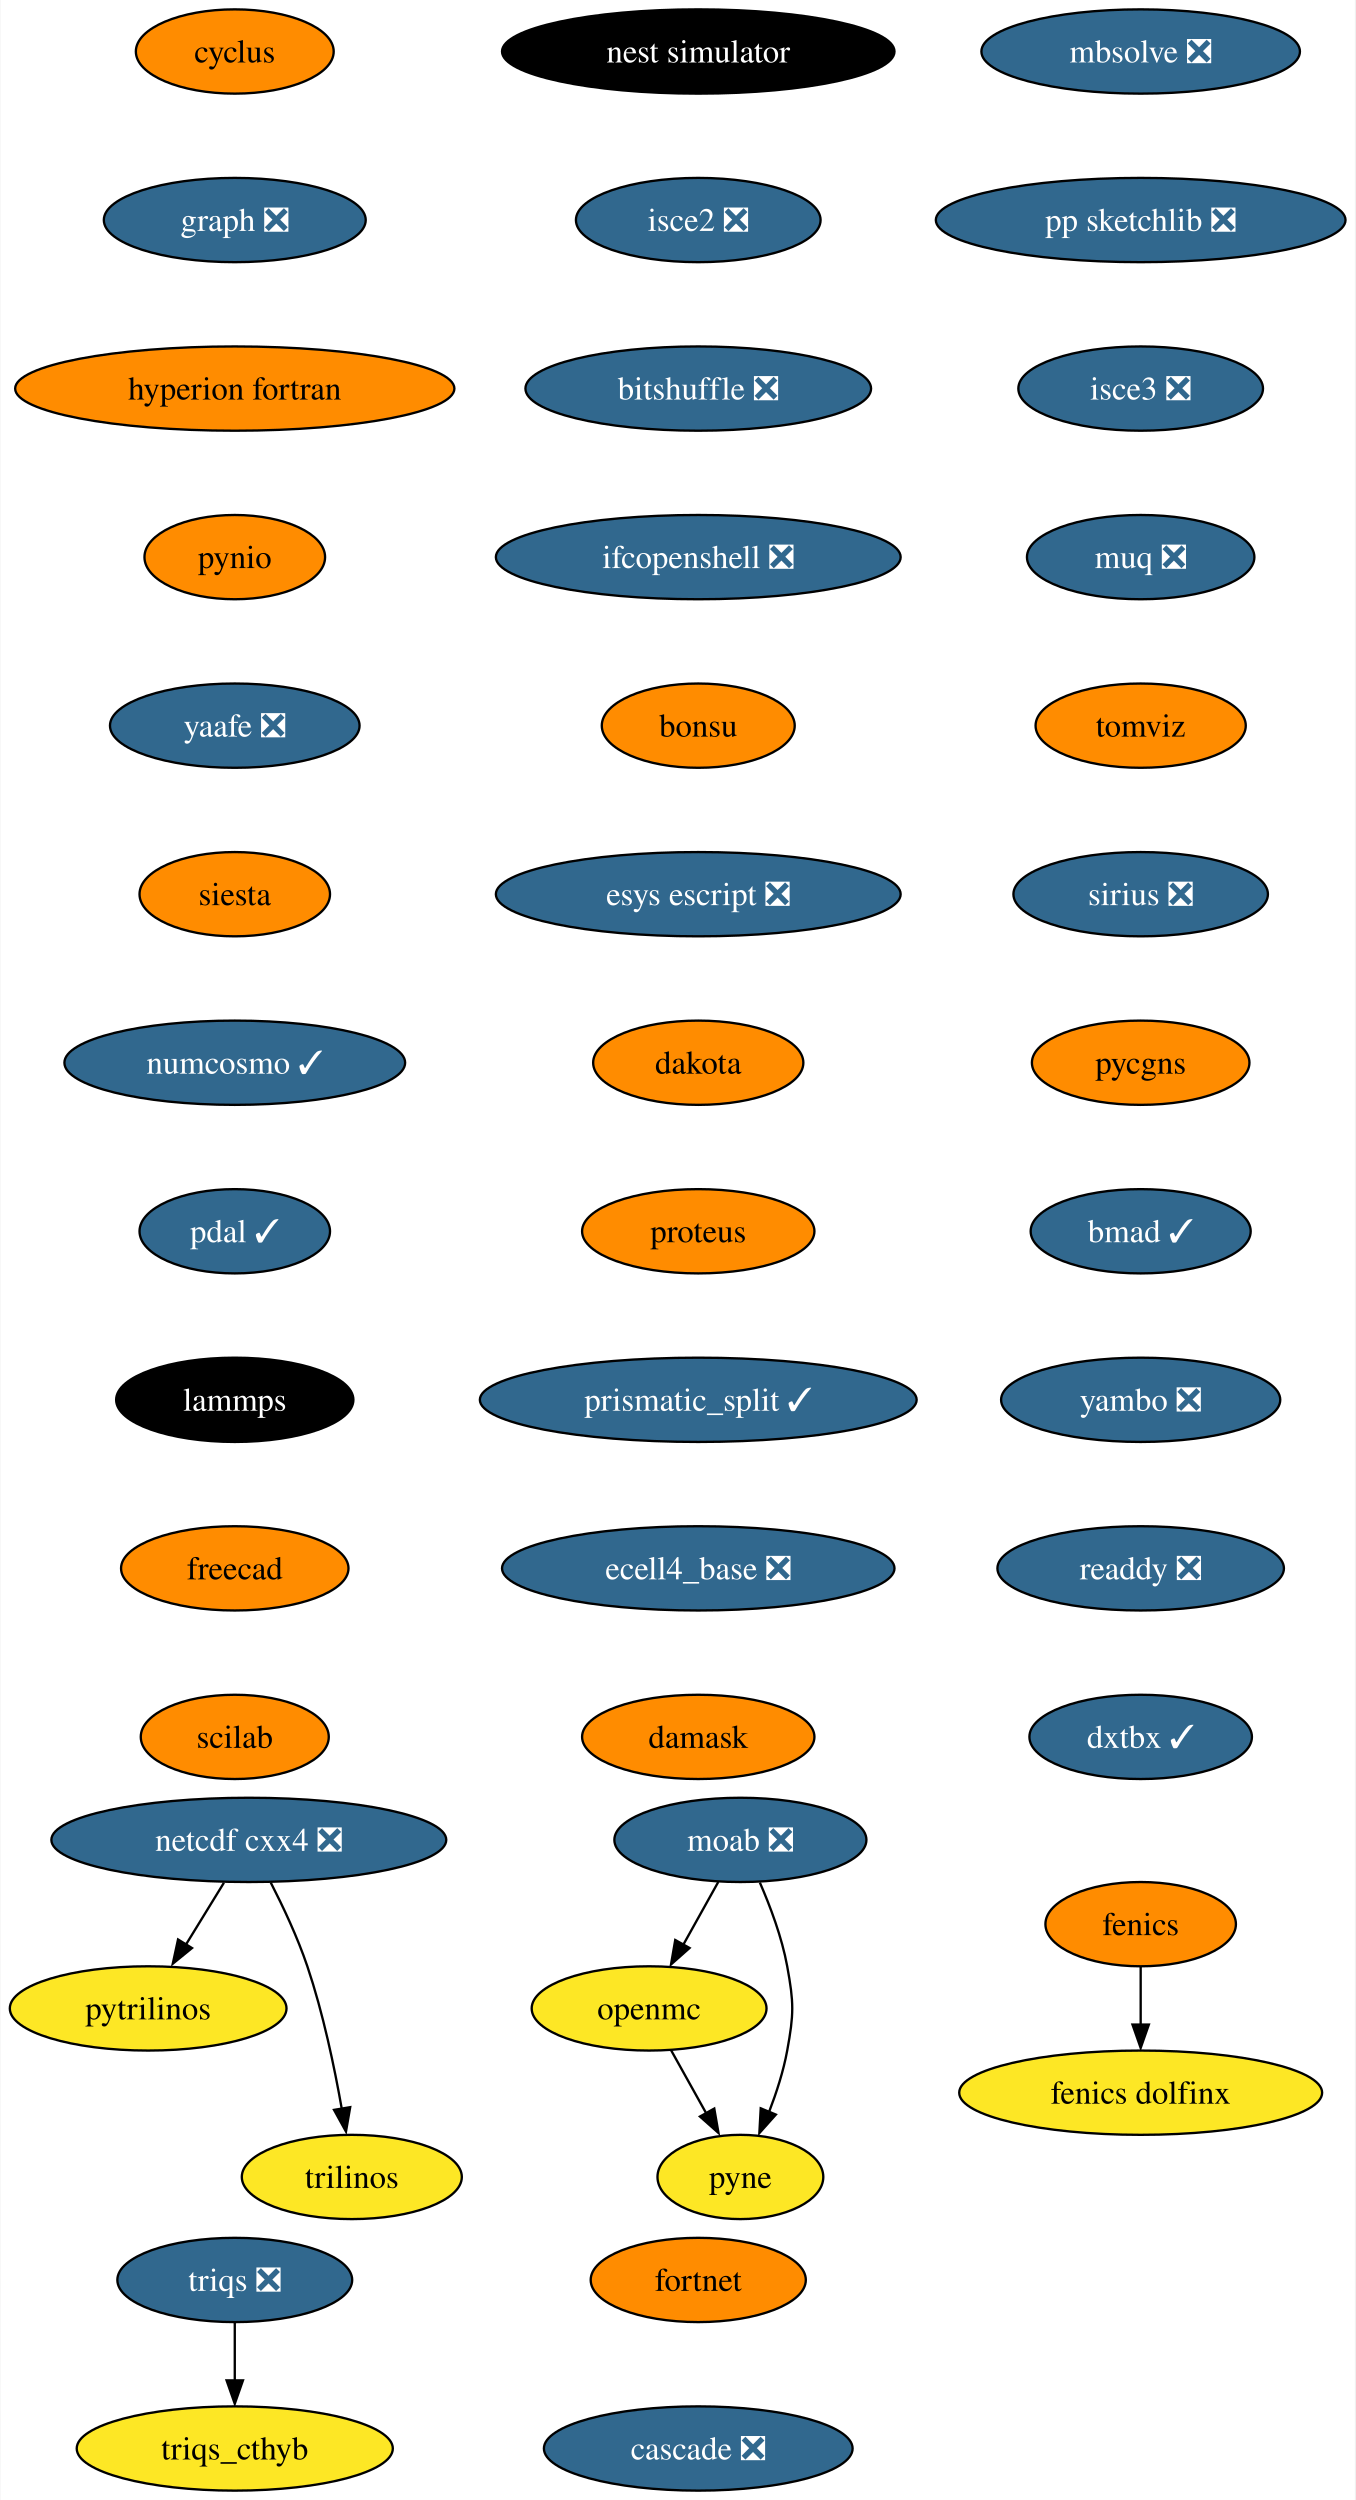
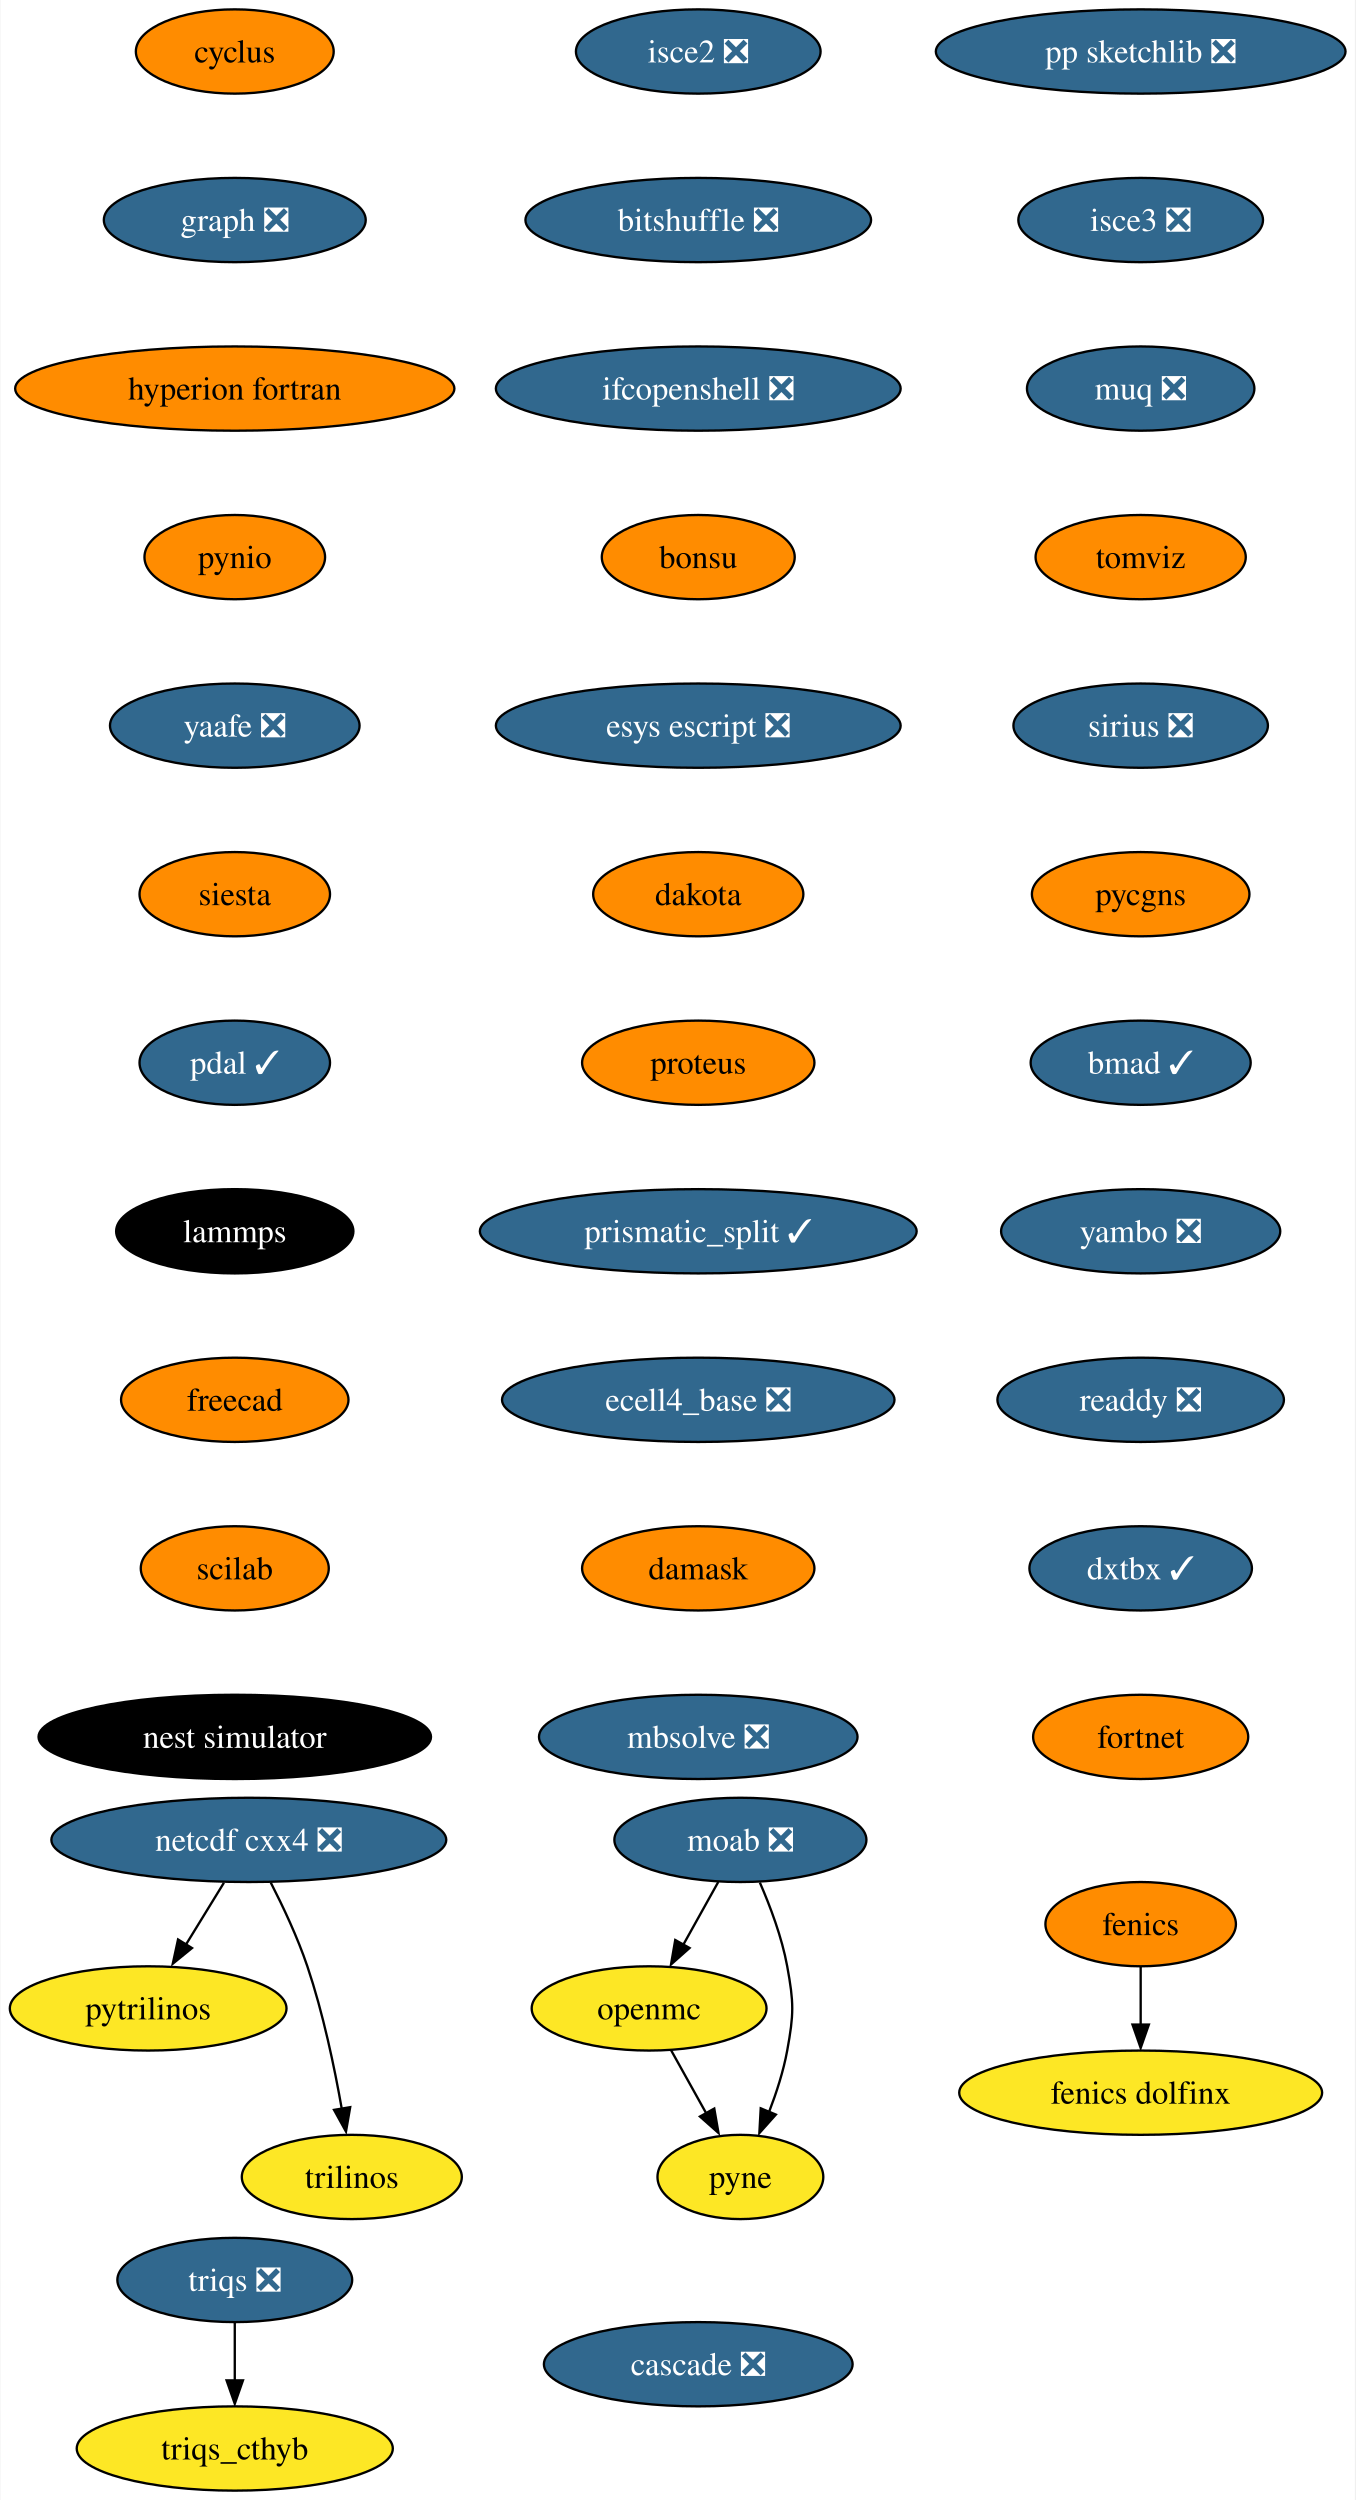
<svg xmlns="http://www.w3.org/2000/svg" xmlns:xlink="http://www.w3.org/1999/xlink" width="579pt" height="1068pt" viewBox="0.00 0.00 578.61 1068.00">
  <g id="graph0" class="graph" transform="scale(1 1) rotate(0) translate(4 1064)">
    <polygon fill="white" stroke="none" points="-4,4 -4,-1064 574.61,-1064 574.61,4 -4,4" />
    <g id="node1" class="node">
      <g id="a_node1">
        <a xlink:href="https://github.com/conda-forge/cyclus-feedstock" xlink:title="cyclus">
          <ellipse fill="#ff8c00" stroke="black" cx="96.1" cy="-1042" rx="42.26" ry="18" />
          <text text-anchor="middle" x="96.1" y="-1037.33" font-family="Times,serif" font-size="14.00">cyclus</text>
        </a>
      </g>
    </g>
    <g id="node2" class="node">
      <g id="a_node2">
        <a xlink:href="https://github.com/conda-forge/graph-feedstock/pull/9" xlink:title="graph ❎">
          <ellipse fill="#31688e" stroke="black" cx="96.1" cy="-970" rx="55.94" ry="18" />
          <text text-anchor="middle" x="96.1" y="-965.33" font-family="Times,serif" font-size="14.00" fill="white">graph ❎</text>
        </a>
      </g>
    </g>
    <g id="node5" class="node">
      <g id="a_node5">
        <a xlink:href="https://github.com/conda-forge/hyperion-fortran-feedstock" xlink:title="hyperion fortran">
          <ellipse fill="#ff8c00" stroke="black" cx="96.1" cy="-898" rx="93.82" ry="18" />
          <text text-anchor="middle" x="96.1" y="-893.33" font-family="Times,serif" font-size="14.00">hyperion fortran</text>
        </a>
      </g>
    </g>
    <g id="node3" class="node">
      <g id="a_node3">
        <a xlink:href="https://github.com/conda-forge/fenics-feedstock" xlink:title="fenics">
          <ellipse fill="#ff8c00" stroke="black" cx="483.1" cy="-242" rx="40.69" ry="18" />
          <text text-anchor="middle" x="483.1" y="-237.32" font-family="Times,serif" font-size="14.00">fenics</text>
        </a>
      </g>
    </g>
    <g id="node4" class="node">
      <g id="a_node4">
        <a xlink:href="https://github.com/conda-forge/fenics-dolfinx-feedstock" xlink:title="fenics dolfinx">
          <ellipse fill="#fde725" stroke="black" cx="483.1" cy="-170" rx="77.52" ry="18" />
          <text text-anchor="middle" x="483.1" y="-165.32" font-family="Times,serif" font-size="14.00">fenics dolfinx</text>
        </a>
      </g>
    </g>
    <g id="edge2" class="edge">
      <path fill="none" stroke="black" d="M483.1,-223.7C483.1,-216.24 483.1,-207.32 483.1,-198.97" />
      <polygon fill="black" stroke="black" points="486.6,-199.1 483.1,-189.1 479.6,-199.1 486.6,-199.1" />
    </g>
    <g id="node6" class="node">
      <g id="a_node6">
        <a xlink:href="https://github.com/conda-forge/pynio-feedstock" xlink:title="pynio">
          <ellipse fill="#ff8c00" stroke="black" cx="96.1" cy="-826" rx="38.58" ry="18" />
          <text text-anchor="middle" x="96.1" y="-821.33" font-family="Times,serif" font-size="14.00">pynio</text>
        </a>
      </g>
    </g>
    <g id="node13" class="node">
      <g id="a_node13">
        <a xlink:href="https://github.com/conda-forge/yaafe-feedstock/pull/23" xlink:title="yaafe ❎">
          <ellipse fill="#31688e" stroke="black" cx="96.1" cy="-754" rx="53.31" ry="18" />
          <text text-anchor="middle" x="96.1" y="-749.33" font-family="Times,serif" font-size="14.00" fill="white">yaafe ❎</text>
        </a>
      </g>
    </g>
    <g id="node7" class="node">
      <g id="a_node7">
        <a xlink:href="https://github.com/conda-forge/moab-feedstock/pull/84" xlink:title="moab ❎">
          <ellipse fill="#31688e" stroke="black" cx="312.1" cy="-278" rx="53.84" ry="18" />
          <text text-anchor="middle" x="312.1" y="-273.32" font-family="Times,serif" font-size="14.00" fill="white">moab ❎</text>
        </a>
      </g>
    </g>
    <g id="node8" class="node">
      <g id="a_node8">
        <a xlink:href="https://github.com/conda-forge/openmc-feedstock" xlink:title="openmc">
          <ellipse fill="#fde725" stroke="black" cx="273.1" cy="-206" rx="50.16" ry="18" />
          <text text-anchor="middle" x="273.1" y="-201.33" font-family="Times,serif" font-size="14.00">openmc</text>
        </a>
      </g>
    </g>
    <g id="edge5" class="edge">
      <path fill="none" stroke="black" d="M302.66,-260.05C298.16,-251.97 292.67,-242.12 287.65,-233.11" />
      <polygon fill="black" stroke="black" points="290.38,-231.82 282.46,-224.79 284.26,-235.23 290.38,-231.82" />
    </g>
    <g id="node9" class="node">
      <g id="a_node9">
        <a xlink:href="https://github.com/conda-forge/pyne-feedstock" xlink:title="pyne">
          <ellipse fill="#fde725" stroke="black" cx="312.1" cy="-134" rx="35.42" ry="18" />
          <text text-anchor="middle" x="312.1" y="-129.32" font-family="Times,serif" font-size="14.00">pyne</text>
        </a>
      </g>
    </g>
    <g id="edge6" class="edge">
      <path fill="none" stroke="black" d="M320.41,-259.79C324.84,-249.63 329.84,-236.38 332.1,-224 334.97,-208.26 334.97,-203.74 332.1,-188 330.51,-179.25 327.54,-170.08 324.38,-161.86" />
      <polygon fill="black" stroke="black" points="327.25,-160.65 320.2,-152.74 320.78,-163.32 327.25,-160.65" />
    </g>
    <g id="edge7" class="edge">
      <path fill="none" stroke="black" d="M282.54,-188.05C287.05,-179.97 292.53,-170.12 297.55,-161.11" />
      <polygon fill="black" stroke="black" points="300.94,-163.23 302.75,-152.79 294.82,-159.82 300.94,-163.23" />
    </g>
    <g id="node10" class="node">
      <g id="a_node10">
        <a xlink:href="https://github.com/conda-forge/netcdf-cxx4-feedstock/pull/46" xlink:title="netcdf cxx4 ❎">
          <ellipse fill="#31688e" stroke="black" cx="102.1" cy="-278" rx="84.35" ry="18" />
          <text text-anchor="middle" x="102.1" y="-273.32" font-family="Times,serif" font-size="14.00" fill="white">netcdf cxx4 ❎</text>
        </a>
      </g>
    </g>
    <g id="node11" class="node">
      <g id="a_node11">
        <a xlink:href="https://github.com/conda-forge/pytrilinos-feedstock" xlink:title="pytrilinos">
          <ellipse fill="#fde725" stroke="black" cx="59.1" cy="-206" rx="59.1" ry="18" />
          <text text-anchor="middle" x="59.1" y="-201.33" font-family="Times,serif" font-size="14.00">pytrilinos</text>
        </a>
      </g>
    </g>
    <g id="edge8" class="edge">
      <path fill="none" stroke="black" d="M91.47,-259.7C86.58,-251.73 80.66,-242.1 75.23,-233.26" />
      <polygon fill="black" stroke="black" points="77.82,-231.79 69.61,-225.1 71.86,-235.46 77.82,-231.79" />
    </g>
    <g id="node12" class="node">
      <g id="a_node12">
        <a xlink:href="https://github.com/conda-forge/trilinos-feedstock" xlink:title="trilinos">
          <ellipse fill="#fde725" stroke="black" cx="146.1" cy="-134" rx="47" ry="18" />
          <text text-anchor="middle" x="146.1" y="-129.32" font-family="Times,serif" font-size="14.00">trilinos</text>
        </a>
      </g>
    </g>
    <g id="edge9" class="edge">
      <path fill="none" stroke="black" d="M111.48,-259.75C116.69,-249.59 122.94,-236.34 127.1,-224 133.82,-204.11 138.68,-180.88 141.8,-163.15" />
      <polygon fill="black" stroke="black" points="145.41,-163.82 143.61,-153.38 138.5,-162.66 145.41,-163.82" />
    </g>
    <g id="node14" class="node">
      <g id="a_node14">
        <a xlink:href="https://github.com/conda-forge/siesta-feedstock" xlink:title="siesta">
          <ellipse fill="#ff8c00" stroke="black" cx="96.1" cy="-682" rx="40.69" ry="18" />
          <text text-anchor="middle" x="96.1" y="-677.33" font-family="Times,serif" font-size="14.00">siesta</text>
        </a>
      </g>
    </g>
    <g id="node15" class="node">
      <g id="a_node15">
-         <a xlink:href="https://github.com/conda-forge/numcosmo-feedstock/pull/37" xlink:title="numcosmo ✓">
-           <ellipse fill="#31688e" stroke="black" cx="96.1" cy="-610" rx="72.78" ry="18" />
-           <text text-anchor="middle" x="96.1" y="-605.33" font-family="Times,serif" font-size="14.00" fill="white">numcosmo ✓</text>
+         <a xlink:href="https://github.com/conda-forge/pdal-feedstock/pull/210" xlink:title="pdal ✓">
+           <ellipse fill="#31688e" stroke="black" cx="96.1" cy="-610" rx="40.69" ry="18" />
+           <text text-anchor="middle" x="96.1" y="-605.33" font-family="Times,serif" font-size="14.00" fill="white">pdal ✓</text>
        </a>
      </g>
    </g>
    <g id="node16" class="node">
      <g id="a_node16">
-         <a xlink:href="https://github.com/conda-forge/pdal-feedstock/pull/210" xlink:title="pdal ✓">
-           <ellipse fill="#31688e" stroke="black" cx="96.1" cy="-538" rx="40.69" ry="18" />
-           <text text-anchor="middle" x="96.1" y="-533.33" font-family="Times,serif" font-size="14.00" fill="white">pdal ✓</text>
+         <a xlink:href="https://github.com/conda-forge/lammps-feedstock" xlink:title="lammps">
+           <ellipse fill="#000000" stroke="black" cx="96.1" cy="-538" rx="50.68" ry="18" />
+           <text text-anchor="middle" x="96.1" y="-533.33" font-family="Times,serif" font-size="14.00" fill="white">lammps</text>
        </a>
      </g>
    </g>
    <g id="node17" class="node">
      <g id="a_node17">
-         <a xlink:href="https://github.com/conda-forge/lammps-feedstock" xlink:title="lammps">
-           <ellipse fill="#000000" stroke="black" cx="96.1" cy="-466" rx="50.68" ry="18" />
-           <text text-anchor="middle" x="96.1" y="-461.32" font-family="Times,serif" font-size="14.00" fill="white">lammps</text>
+         <a xlink:href="https://github.com/conda-forge/freecad-feedstock" xlink:title="freecad">
+           <ellipse fill="#ff8c00" stroke="black" cx="96.1" cy="-466" rx="48.58" ry="18" />
+           <text text-anchor="middle" x="96.1" y="-461.32" font-family="Times,serif" font-size="14.00">freecad</text>
        </a>
      </g>
    </g>
    <g id="node18" class="node">
      <g id="a_node18">
-         <a xlink:href="https://github.com/conda-forge/freecad-feedstock" xlink:title="freecad">
-           <ellipse fill="#ff8c00" stroke="black" cx="96.1" cy="-394" rx="48.58" ry="18" />
-           <text text-anchor="middle" x="96.1" y="-389.32" font-family="Times,serif" font-size="14.00">freecad</text>
+         <a xlink:href="https://github.com/conda-forge/scilab-feedstock" xlink:title="scilab">
+           <ellipse fill="#ff8c00" stroke="black" cx="96.1" cy="-394" rx="40.16" ry="18" />
+           <text text-anchor="middle" x="96.1" y="-389.32" font-family="Times,serif" font-size="14.00">scilab</text>
        </a>
      </g>
    </g>
    <g id="node19" class="node">
      <g id="a_node19">
-         <a xlink:href="https://github.com/conda-forge/scilab-feedstock" xlink:title="scilab">
-           <ellipse fill="#ff8c00" stroke="black" cx="96.1" cy="-322" rx="40.16" ry="18" />
-           <text text-anchor="middle" x="96.1" y="-317.32" font-family="Times,serif" font-size="14.00">scilab</text>
+         <a xlink:href="https://github.com/conda-forge/nest-simulator-feedstock" xlink:title="nest simulator">
+           <ellipse fill="#000000" stroke="black" cx="96.1" cy="-322" rx="83.83" ry="18" />
+           <text text-anchor="middle" x="96.1" y="-317.32" font-family="Times,serif" font-size="14.00" fill="white">nest simulator</text>
        </a>
      </g>
    </g>
    <g id="node20" class="node">
      <g id="a_node20">
-         <a xlink:href="https://github.com/conda-forge/nest-simulator-feedstock" xlink:title="nest simulator">
-           <ellipse fill="#000000" stroke="black" cx="294.1" cy="-1042" rx="83.83" ry="18" />
-           <text text-anchor="middle" x="294.1" y="-1037.33" font-family="Times,serif" font-size="14.00" fill="white">nest simulator</text>
+         <a xlink:href="https://github.com/conda-forge/isce2-feedstock/pull/64" xlink:title="isce2 ❎">
+           <ellipse fill="#31688e" stroke="black" cx="294.1" cy="-1042" rx="52.26" ry="18" />
+           <text text-anchor="middle" x="294.1" y="-1037.33" font-family="Times,serif" font-size="14.00" fill="white">isce2 ❎</text>
        </a>
      </g>
    </g>
    <g id="node21" class="node">
      <g id="a_node21">
-         <a xlink:href="https://github.com/conda-forge/isce2-feedstock/pull/64" xlink:title="isce2 ❎">
-           <ellipse fill="#31688e" stroke="black" cx="294.1" cy="-970" rx="52.26" ry="18" />
-           <text text-anchor="middle" x="294.1" y="-965.33" font-family="Times,serif" font-size="14.00" fill="white">isce2 ❎</text>
+         <a xlink:href="https://github.com/conda-forge/bitshuffle-feedstock/pull/38" xlink:title="bitshuffle ❎">
+           <ellipse fill="#31688e" stroke="black" cx="294.1" cy="-970" rx="73.83" ry="18" />
+           <text text-anchor="middle" x="294.1" y="-965.33" font-family="Times,serif" font-size="14.00" fill="white">bitshuffle ❎</text>
        </a>
      </g>
    </g>
    <g id="node22" class="node">
      <g id="a_node22">
-         <a xlink:href="https://github.com/conda-forge/bitshuffle-feedstock/pull/38" xlink:title="bitshuffle ❎">
-           <ellipse fill="#31688e" stroke="black" cx="294.1" cy="-898" rx="73.83" ry="18" />
-           <text text-anchor="middle" x="294.1" y="-893.33" font-family="Times,serif" font-size="14.00" fill="white">bitshuffle ❎</text>
+         <a xlink:href="https://github.com/conda-forge/ifcopenshell-feedstock/pull/30" xlink:title="ifcopenshell ❎">
+           <ellipse fill="#31688e" stroke="black" cx="294.1" cy="-898" rx="86.46" ry="18" />
+           <text text-anchor="middle" x="294.1" y="-893.33" font-family="Times,serif" font-size="14.00" fill="white">ifcopenshell ❎</text>
        </a>
      </g>
    </g>
    <g id="node23" class="node">
      <g id="a_node23">
-         <a xlink:href="https://github.com/conda-forge/ifcopenshell-feedstock/pull/30" xlink:title="ifcopenshell ❎">
-           <ellipse fill="#31688e" stroke="black" cx="294.1" cy="-826" rx="86.46" ry="18" />
-           <text text-anchor="middle" x="294.1" y="-821.33" font-family="Times,serif" font-size="14.00" fill="white">ifcopenshell ❎</text>
+         <a xlink:href="https://github.com/conda-forge/bonsu-feedstock" xlink:title="bonsu">
+           <ellipse fill="#ff8c00" stroke="black" cx="294.1" cy="-826" rx="41.21" ry="18" />
+           <text text-anchor="middle" x="294.1" y="-821.33" font-family="Times,serif" font-size="14.00">bonsu</text>
        </a>
      </g>
    </g>
    <g id="node24" class="node">
      <g id="a_node24">
-         <a xlink:href="https://github.com/conda-forge/bonsu-feedstock" xlink:title="bonsu">
-           <ellipse fill="#ff8c00" stroke="black" cx="294.1" cy="-754" rx="41.21" ry="18" />
-           <text text-anchor="middle" x="294.1" y="-749.33" font-family="Times,serif" font-size="14.00">bonsu</text>
+         <a xlink:href="https://github.com/conda-forge/esys-escript-feedstock/pull/62" xlink:title="esys escript ❎">
+           <ellipse fill="#31688e" stroke="black" cx="294.1" cy="-754" rx="86.46" ry="18" />
+           <text text-anchor="middle" x="294.1" y="-749.33" font-family="Times,serif" font-size="14.00" fill="white">esys escript ❎</text>
        </a>
      </g>
    </g>
    <g id="node25" class="node">
      <g id="a_node25">
-         <a xlink:href="https://github.com/conda-forge/esys-escript-feedstock/pull/62" xlink:title="esys escript ❎">
-           <ellipse fill="#31688e" stroke="black" cx="294.1" cy="-682" rx="86.46" ry="18" />
-           <text text-anchor="middle" x="294.1" y="-677.33" font-family="Times,serif" font-size="14.00" fill="white">esys escript ❎</text>
+         <a xlink:href="https://github.com/conda-forge/dakota-feedstock" xlink:title="dakota">
+           <ellipse fill="#ff8c00" stroke="black" cx="294.1" cy="-682" rx="44.9" ry="18" />
+           <text text-anchor="middle" x="294.1" y="-677.33" font-family="Times,serif" font-size="14.00">dakota</text>
        </a>
      </g>
    </g>
    <g id="node26" class="node">
      <g id="a_node26">
-         <a xlink:href="https://github.com/conda-forge/dakota-feedstock" xlink:title="dakota">
-           <ellipse fill="#ff8c00" stroke="black" cx="294.1" cy="-610" rx="44.9" ry="18" />
-           <text text-anchor="middle" x="294.1" y="-605.33" font-family="Times,serif" font-size="14.00">dakota</text>
+         <a xlink:href="https://github.com/conda-forge/proteus-feedstock" xlink:title="proteus">
+           <ellipse fill="#ff8c00" stroke="black" cx="294.1" cy="-610" rx="49.63" ry="18" />
+           <text text-anchor="middle" x="294.1" y="-605.33" font-family="Times,serif" font-size="14.00">proteus</text>
+         </a>
+       </g>
+     </g>
+     <g id="node29" class="node">
+       <g id="a_node29">
+         <a xlink:href="https://github.com/conda-forge/prismatic_split-feedstock/pull/39" xlink:title="prismatic_split ✓">
+           <ellipse fill="#31688e" stroke="black" cx="294.1" cy="-538" rx="93.3" ry="18" />
+           <text text-anchor="middle" x="294.1" y="-533.33" font-family="Times,serif" font-size="14.00" fill="white">prismatic_split ✓</text>
        </a>
      </g>
    </g>
    <g id="node27" class="node">
      <g id="a_node27">
-         <a xlink:href="https://github.com/conda-forge/proteus-feedstock" xlink:title="proteus">
-           <ellipse fill="#ff8c00" stroke="black" cx="294.1" cy="-538" rx="49.63" ry="18" />
-           <text text-anchor="middle" x="294.1" y="-533.33" font-family="Times,serif" font-size="14.00">proteus</text>
-         </a>
-       </g>
-     </g>
-     <g id="node30" class="node">
-       <g id="a_node30">
-         <a xlink:href="https://github.com/conda-forge/prismatic_split-feedstock/pull/39" xlink:title="prismatic_split ✓">
-           <ellipse fill="#31688e" stroke="black" cx="294.1" cy="-466" rx="93.3" ry="18" />
-           <text text-anchor="middle" x="294.1" y="-461.32" font-family="Times,serif" font-size="14.00" fill="white">prismatic_split ✓</text>
-         </a>
-       </g>
-     </g>
-     <g id="node28" class="node">
-       <g id="a_node28">
        <a xlink:href="https://github.com/conda-forge/triqs-feedstock/pull/39" xlink:title="triqs ❎">
          <ellipse fill="#31688e" stroke="black" cx="96.1" cy="-90" rx="50.16" ry="18" />
          <text text-anchor="middle" x="96.1" y="-85.33" font-family="Times,serif" font-size="14.00" fill="white">triqs ❎</text>
        </a>
      </g>
    </g>
-     <g id="node29" class="node">
-       <g id="a_node29">
+     <g id="node28" class="node">
+       <g id="a_node28">
        <a xlink:href="https://github.com/conda-forge/triqs_cthyb-feedstock" xlink:title="triqs_cthyb">
          <ellipse fill="#fde725" stroke="black" cx="96.1" cy="-18" rx="67.52" ry="18" />
          <text text-anchor="middle" x="96.1" y="-13.32" font-family="Times,serif" font-size="14.00">triqs_cthyb</text>
        </a>
      </g>
    </g>
-     <g id="edge24" class="edge">
+     <g id="edge23" class="edge">
      <path fill="none" stroke="black" d="M96.1,-71.7C96.1,-64.24 96.1,-55.32 96.1,-46.97" />
      <polygon fill="black" stroke="black" points="99.6,-47.1 96.1,-37.1 92.6,-47.1 99.6,-47.1" />
    </g>
+     <g id="node30" class="node">
+       <g id="a_node30">
+         <a xlink:href="https://github.com/conda-forge/ecell4_base-feedstock/pull/23" xlink:title="ecell4_base ❎">
+           <ellipse fill="#31688e" stroke="black" cx="294.1" cy="-466" rx="83.83" ry="18" />
+           <text text-anchor="middle" x="294.1" y="-461.32" font-family="Times,serif" font-size="14.00" fill="white">ecell4_base ❎</text>
+         </a>
+       </g>
+     </g>
    <g id="node31" class="node">
      <g id="a_node31">
-         <a xlink:href="https://github.com/conda-forge/ecell4_base-feedstock/pull/23" xlink:title="ecell4_base ❎">
-           <ellipse fill="#31688e" stroke="black" cx="294.1" cy="-394" rx="83.83" ry="18" />
-           <text text-anchor="middle" x="294.1" y="-389.32" font-family="Times,serif" font-size="14.00" fill="white">ecell4_base ❎</text>
+         <a xlink:href="https://github.com/conda-forge/damask-feedstock" xlink:title="damask">
+           <ellipse fill="#ff8c00" stroke="black" cx="294.1" cy="-394" rx="49.63" ry="18" />
+           <text text-anchor="middle" x="294.1" y="-389.32" font-family="Times,serif" font-size="14.00">damask</text>
        </a>
      </g>
    </g>
    <g id="node32" class="node">
      <g id="a_node32">
-         <a xlink:href="https://github.com/conda-forge/damask-feedstock" xlink:title="damask">
-           <ellipse fill="#ff8c00" stroke="black" cx="294.1" cy="-322" rx="49.63" ry="18" />
-           <text text-anchor="middle" x="294.1" y="-317.32" font-family="Times,serif" font-size="14.00">damask</text>
+         <a xlink:href="https://github.com/conda-forge/mbsolve-feedstock/pull/15" xlink:title="mbsolve ❎">
+           <ellipse fill="#31688e" stroke="black" cx="294.1" cy="-322" rx="68.04" ry="18" />
+           <text text-anchor="middle" x="294.1" y="-317.32" font-family="Times,serif" font-size="14.00" fill="white">mbsolve ❎</text>
        </a>
      </g>
    </g>
    <g id="node33" class="node">
      <g id="a_node33">
-         <a xlink:href="https://github.com/conda-forge/mbsolve-feedstock/pull/15" xlink:title="mbsolve ❎">
-           <ellipse fill="#31688e" stroke="black" cx="483.1" cy="-1042" rx="68.04" ry="18" />
-           <text text-anchor="middle" x="483.1" y="-1037.33" font-family="Times,serif" font-size="14.00" fill="white">mbsolve ❎</text>
+         <a xlink:href="https://github.com/conda-forge/pp-sketchlib-feedstock/pull/41" xlink:title="pp sketchlib ❎">
+           <ellipse fill="#31688e" stroke="black" cx="483.1" cy="-1042" rx="87.51" ry="18" />
+           <text text-anchor="middle" x="483.1" y="-1037.33" font-family="Times,serif" font-size="14.00" fill="white">pp sketchlib ❎</text>
        </a>
      </g>
    </g>
    <g id="node34" class="node">
      <g id="a_node34">
-         <a xlink:href="https://github.com/conda-forge/pp-sketchlib-feedstock/pull/41" xlink:title="pp sketchlib ❎">
-           <ellipse fill="#31688e" stroke="black" cx="483.1" cy="-970" rx="87.51" ry="18" />
-           <text text-anchor="middle" x="483.1" y="-965.33" font-family="Times,serif" font-size="14.00" fill="white">pp sketchlib ❎</text>
+         <a xlink:href="https://github.com/conda-forge/isce3-feedstock/pull/44" xlink:title="isce3 ❎">
+           <ellipse fill="#31688e" stroke="black" cx="483.1" cy="-970" rx="52.26" ry="18" />
+           <text text-anchor="middle" x="483.1" y="-965.33" font-family="Times,serif" font-size="14.00" fill="white">isce3 ❎</text>
        </a>
      </g>
    </g>
    <g id="node35" class="node">
      <g id="a_node35">
-         <a xlink:href="https://github.com/conda-forge/isce3-feedstock/pull/44" xlink:title="isce3 ❎">
-           <ellipse fill="#31688e" stroke="black" cx="483.1" cy="-898" rx="52.26" ry="18" />
-           <text text-anchor="middle" x="483.1" y="-893.33" font-family="Times,serif" font-size="14.00" fill="white">isce3 ❎</text>
+         <a xlink:href="https://github.com/conda-forge/muq-feedstock/pull/32" xlink:title="muq ❎">
+           <ellipse fill="#31688e" stroke="black" cx="483.1" cy="-898" rx="48.58" ry="18" />
+           <text text-anchor="middle" x="483.1" y="-893.33" font-family="Times,serif" font-size="14.00" fill="white">muq ❎</text>
        </a>
      </g>
    </g>
    <g id="node36" class="node">
      <g id="a_node36">
-         <a xlink:href="https://github.com/conda-forge/muq-feedstock/pull/32" xlink:title="muq ❎">
-           <ellipse fill="#31688e" stroke="black" cx="483.1" cy="-826" rx="48.58" ry="18" />
-           <text text-anchor="middle" x="483.1" y="-821.33" font-family="Times,serif" font-size="14.00" fill="white">muq ❎</text>
+         <a xlink:href="https://github.com/conda-forge/tomviz-feedstock" xlink:title="tomviz">
+           <ellipse fill="#ff8c00" stroke="black" cx="483.1" cy="-826" rx="44.9" ry="18" />
+           <text text-anchor="middle" x="483.1" y="-821.33" font-family="Times,serif" font-size="14.00">tomviz</text>
        </a>
      </g>
    </g>
    <g id="node37" class="node">
      <g id="a_node37">
-         <a xlink:href="https://github.com/conda-forge/tomviz-feedstock" xlink:title="tomviz">
-           <ellipse fill="#ff8c00" stroke="black" cx="483.1" cy="-754" rx="44.9" ry="18" />
-           <text text-anchor="middle" x="483.1" y="-749.33" font-family="Times,serif" font-size="14.00">tomviz</text>
+         <a xlink:href="https://github.com/conda-forge/sirius-feedstock/pull/21" xlink:title="sirius ❎">
+           <ellipse fill="#31688e" stroke="black" cx="483.1" cy="-754" rx="54.36" ry="18" />
+           <text text-anchor="middle" x="483.1" y="-749.33" font-family="Times,serif" font-size="14.00" fill="white">sirius ❎</text>
        </a>
      </g>
    </g>
    <g id="node38" class="node">
      <g id="a_node38">
-         <a xlink:href="https://github.com/conda-forge/sirius-feedstock/pull/21" xlink:title="sirius ❎">
-           <ellipse fill="#31688e" stroke="black" cx="483.1" cy="-682" rx="54.36" ry="18" />
-           <text text-anchor="middle" x="483.1" y="-677.33" font-family="Times,serif" font-size="14.00" fill="white">sirius ❎</text>
+         <a xlink:href="https://github.com/conda-forge/pycgns-feedstock" xlink:title="pycgns">
+           <ellipse fill="#ff8c00" stroke="black" cx="483.1" cy="-682" rx="46.47" ry="18" />
+           <text text-anchor="middle" x="483.1" y="-677.33" font-family="Times,serif" font-size="14.00">pycgns</text>
        </a>
      </g>
    </g>
    <g id="node39" class="node">
      <g id="a_node39">
-         <a xlink:href="https://github.com/conda-forge/pycgns-feedstock" xlink:title="pycgns">
-           <ellipse fill="#ff8c00" stroke="black" cx="483.1" cy="-610" rx="46.47" ry="18" />
-           <text text-anchor="middle" x="483.1" y="-605.33" font-family="Times,serif" font-size="14.00">pycgns</text>
+         <a xlink:href="https://github.com/conda-forge/bmad-feedstock/pull/257" xlink:title="bmad ✓">
+           <ellipse fill="#31688e" stroke="black" cx="483.1" cy="-610" rx="47" ry="18" />
+           <text text-anchor="middle" x="483.1" y="-605.33" font-family="Times,serif" font-size="14.00" fill="white">bmad ✓</text>
        </a>
      </g>
    </g>
    <g id="node40" class="node">
      <g id="a_node40">
-         <a xlink:href="https://github.com/conda-forge/bmad-feedstock/pull/257" xlink:title="bmad ✓">
-           <ellipse fill="#31688e" stroke="black" cx="483.1" cy="-538" rx="47" ry="18" />
-           <text text-anchor="middle" x="483.1" y="-533.33" font-family="Times,serif" font-size="14.00" fill="white">bmad ✓</text>
+         <a xlink:href="https://github.com/conda-forge/yambo-feedstock/pull/15" xlink:title="yambo ❎">
+           <ellipse fill="#31688e" stroke="black" cx="483.1" cy="-538" rx="59.63" ry="18" />
+           <text text-anchor="middle" x="483.1" y="-533.33" font-family="Times,serif" font-size="14.00" fill="white">yambo ❎</text>
        </a>
      </g>
    </g>
    <g id="node41" class="node">
      <g id="a_node41">
-         <a xlink:href="https://github.com/conda-forge/yambo-feedstock/pull/15" xlink:title="yambo ❎">
-           <ellipse fill="#31688e" stroke="black" cx="483.1" cy="-466" rx="59.63" ry="18" />
-           <text text-anchor="middle" x="483.1" y="-461.32" font-family="Times,serif" font-size="14.00" fill="white">yambo ❎</text>
+         <a xlink:href="https://github.com/conda-forge/readdy-feedstock/pull/11" xlink:title="readdy ❎">
+           <ellipse fill="#31688e" stroke="black" cx="483.1" cy="-466" rx="61.2" ry="18" />
+           <text text-anchor="middle" x="483.1" y="-461.32" font-family="Times,serif" font-size="14.00" fill="white">readdy ❎</text>
        </a>
      </g>
    </g>
    <g id="node42" class="node">
      <g id="a_node42">
-         <a xlink:href="https://github.com/conda-forge/readdy-feedstock/pull/11" xlink:title="readdy ❎">
-           <ellipse fill="#31688e" stroke="black" cx="483.1" cy="-394" rx="61.2" ry="18" />
-           <text text-anchor="middle" x="483.1" y="-389.32" font-family="Times,serif" font-size="14.00" fill="white">readdy ❎</text>
+         <a xlink:href="https://github.com/conda-forge/dxtbx-feedstock/pull/47" xlink:title="dxtbx ✓">
+           <ellipse fill="#31688e" stroke="black" cx="483.1" cy="-394" rx="47.53" ry="18" />
+           <text text-anchor="middle" x="483.1" y="-389.32" font-family="Times,serif" font-size="14.00" fill="white">dxtbx ✓</text>
        </a>
      </g>
    </g>
    <g id="node43" class="node">
      <g id="a_node43">
-         <a xlink:href="https://github.com/conda-forge/dxtbx-feedstock/pull/47" xlink:title="dxtbx ✓">
-           <ellipse fill="#31688e" stroke="black" cx="483.1" cy="-322" rx="47.53" ry="18" />
-           <text text-anchor="middle" x="483.1" y="-317.32" font-family="Times,serif" font-size="14.00" fill="white">dxtbx ✓</text>
+         <a xlink:href="https://github.com/conda-forge/fortnet-feedstock" xlink:title="fortnet">
+           <ellipse fill="#ff8c00" stroke="black" cx="483.1" cy="-322" rx="45.95" ry="18" />
+           <text text-anchor="middle" x="483.1" y="-317.32" font-family="Times,serif" font-size="14.00">fortnet</text>
        </a>
      </g>
    </g>
    <g id="node44" class="node">
      <g id="a_node44">
-         <a xlink:href="https://github.com/conda-forge/fortnet-feedstock" xlink:title="fortnet">
-           <ellipse fill="#ff8c00" stroke="black" cx="294.1" cy="-90" rx="45.95" ry="18" />
-           <text text-anchor="middle" x="294.1" y="-85.33" font-family="Times,serif" font-size="14.00">fortnet</text>
-         </a>
-       </g>
-     </g>
-     <g id="node45" class="node">
-       <g id="a_node45">
        <a xlink:href="https://github.com/conda-forge/cascade-feedstock/pull/9" xlink:title="cascade ❎">
-           <ellipse fill="#31688e" stroke="black" cx="294.1" cy="-18" rx="65.94" ry="18" />
-           <text text-anchor="middle" x="294.1" y="-13.32" font-family="Times,serif" font-size="14.00" fill="white">cascade ❎</text>
+           <ellipse fill="#31688e" stroke="black" cx="294.1" cy="-54" rx="65.94" ry="18" />
+           <text text-anchor="middle" x="294.1" y="-49.33" font-family="Times,serif" font-size="14.00" fill="white">cascade ❎</text>
        </a>
      </g>
    </g>
  </g>
</svg>
